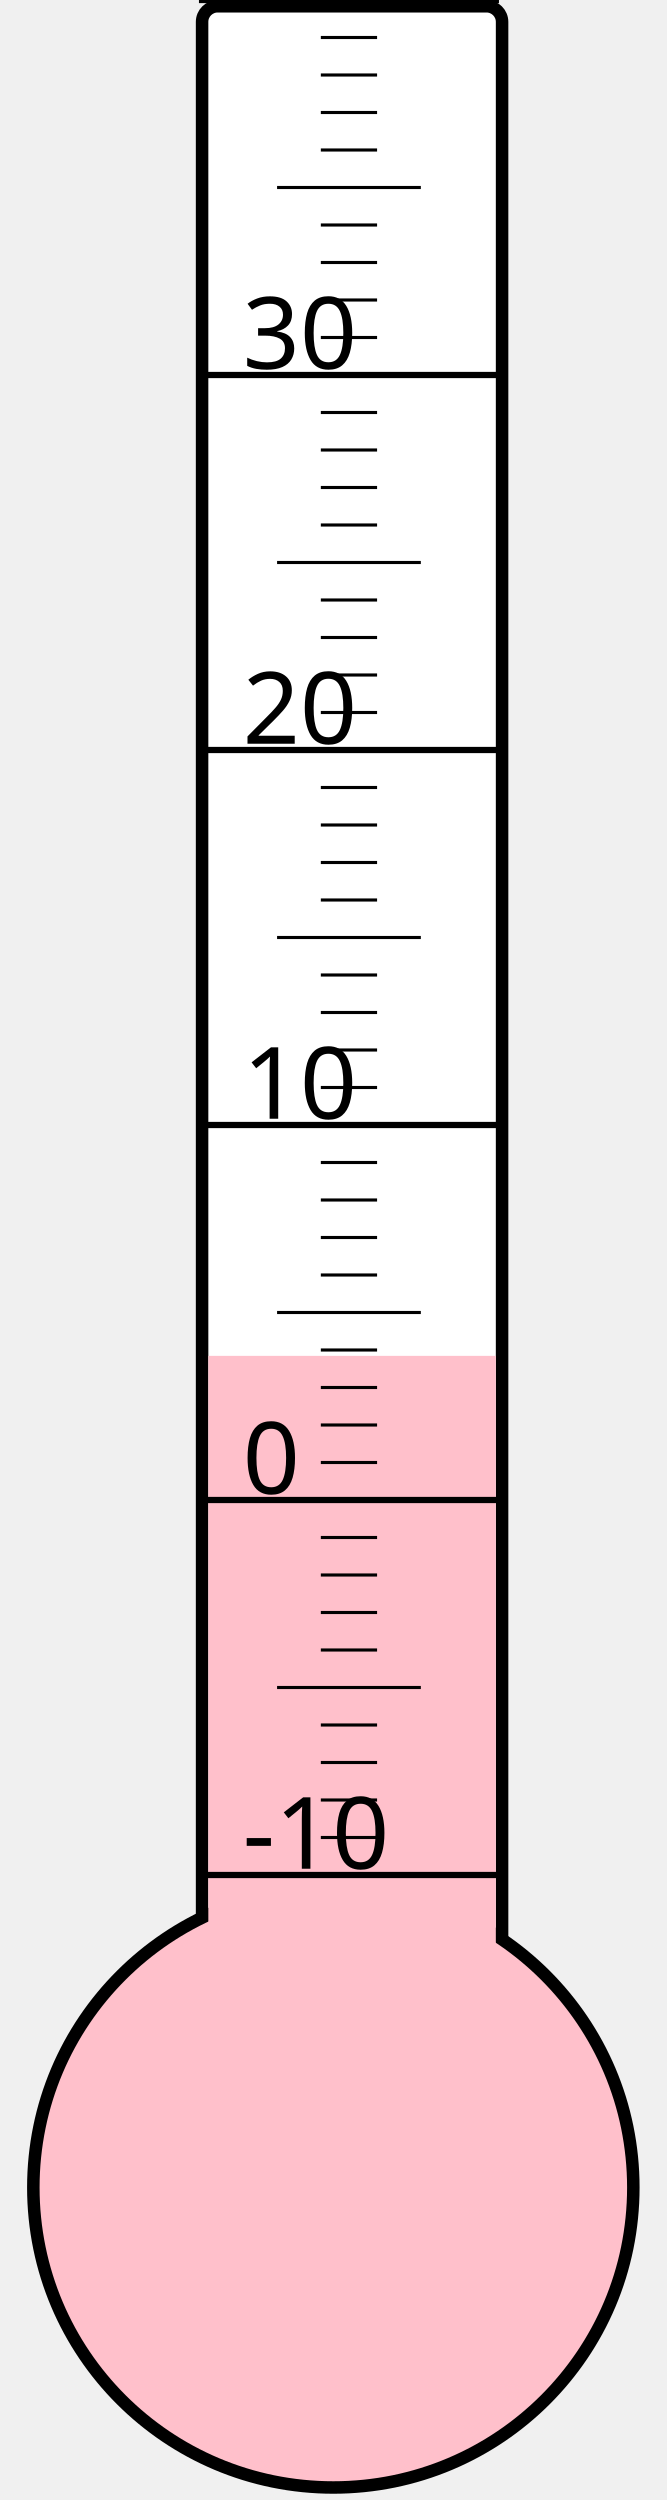
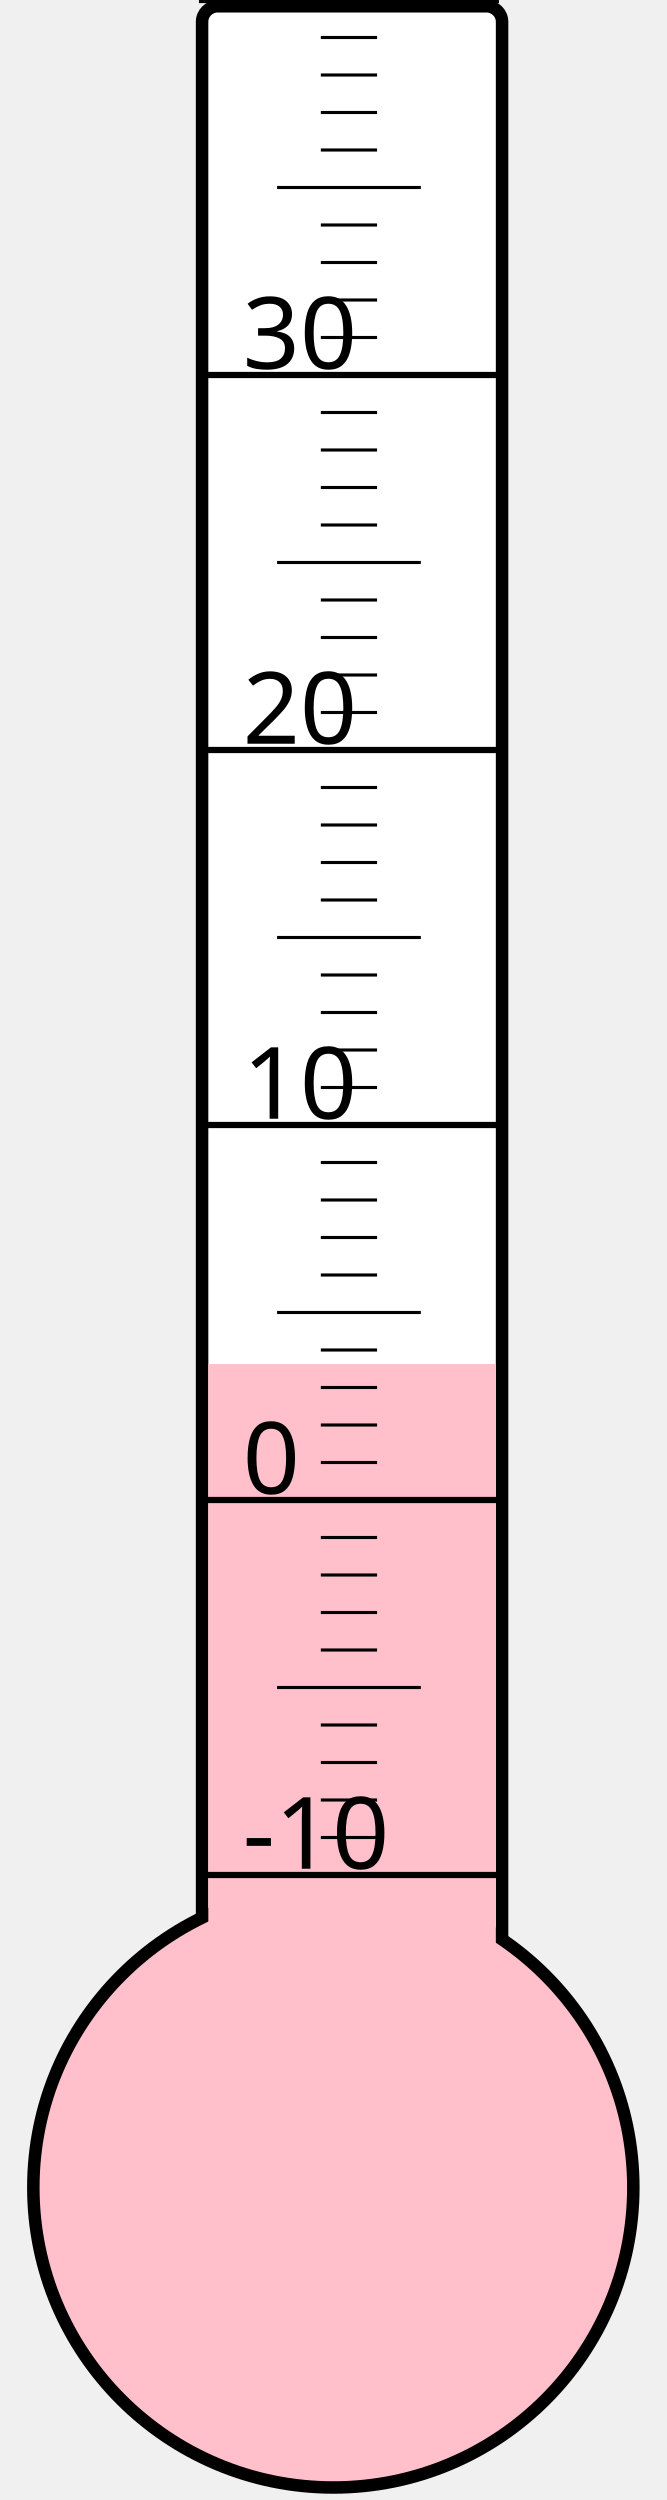
<svg xmlns="http://www.w3.org/2000/svg" width="40px" height="150px" viewBox="0 0 200 800">
  <rect width="200" height="800" x="0" y="0" style="fill: #ffffeb; fill-opacity: 0;" />
  <rect width="96" height="680" x="58" y="2" rx="5" ry="5" style="fill: white; fill-opacity: 1; stroke: black; stroke-width: 4;" />
  <circle cx="100" cy="700" r="96" style="fill: pink; stroke: black; stroke-width: 4;" />
-   <rect width="92" height="266.125" x="60" y="433.875" style="fill: pink; fill-opacity: 1; stroke-width: 0;" />
+   <rect width="92" height="263.5" x="60" y="436.5" style="fill: pink; fill-opacity: 1; stroke-width: 0;" />
  <text x="71" y="598" style="font-family: sans-serif; font-size: 24pt;">-10</text>
  <text x="71" y="478" style="font-family: sans-serif; font-size: 24pt;">0</text>
  <text x="71" y="358" style="font-family: sans-serif; font-size: 24pt;">10</text>
  <text x="71" y="238" style="font-family: sans-serif; font-size: 24pt;">20</text>
  <text x="71" y="118" style="font-family: sans-serif; font-size: 24pt;">30</text>
  <g style="stroke: black;">
    <line x1="57" y1="600" x2="153" y2="600" style="stroke-width: 2;" />
    <line x1="96" y1="588" x2="114" y2="588" style="stroke-width: 1;" />
    <line x1="96" y1="576" x2="114" y2="576" style="stroke-width: 1;" />
    <line x1="96" y1="564" x2="114" y2="564" style="stroke-width: 1;" />
    <line x1="96" y1="552" x2="114" y2="552" style="stroke-width: 1;" />
    <line x1="82" y1="540" x2="128" y2="540" style="stroke-width: 1;" />
    <line x1="96" y1="528" x2="114" y2="528" style="stroke-width: 1;" />
    <line x1="96" y1="516" x2="114" y2="516" style="stroke-width: 1;" />
    <line x1="96" y1="504" x2="114" y2="504" style="stroke-width: 1;" />
    <line x1="96" y1="492" x2="114" y2="492" style="stroke-width: 1;" />
    <line x1="57" y1="480" x2="153" y2="480" style="stroke-width: 2;" />
    <line x1="96" y1="468" x2="114" y2="468" style="stroke-width: 1;" />
    <line x1="96" y1="456" x2="114" y2="456" style="stroke-width: 1;" />
    <line x1="96" y1="444" x2="114" y2="444" style="stroke-width: 1;" />
    <line x1="96" y1="432" x2="114" y2="432" style="stroke-width: 1;" />
    <line x1="82" y1="420" x2="128" y2="420" style="stroke-width: 1;" />
    <line x1="96" y1="408" x2="114" y2="408" style="stroke-width: 1;" />
    <line x1="96" y1="396" x2="114" y2="396" style="stroke-width: 1;" />
    <line x1="96" y1="384" x2="114" y2="384" style="stroke-width: 1;" />
    <line x1="96" y1="372" x2="114" y2="372" style="stroke-width: 1;" />
    <line x1="57" y1="360" x2="153" y2="360" style="stroke-width: 2;" />
    <line x1="96" y1="348" x2="114" y2="348" style="stroke-width: 1;" />
    <line x1="96" y1="336" x2="114" y2="336" style="stroke-width: 1;" />
    <line x1="96" y1="324" x2="114" y2="324" style="stroke-width: 1;" />
    <line x1="96" y1="312" x2="114" y2="312" style="stroke-width: 1;" />
    <line x1="82" y1="300" x2="128" y2="300" style="stroke-width: 1;" />
    <line x1="96" y1="288" x2="114" y2="288" style="stroke-width: 1;" />
    <line x1="96" y1="276" x2="114" y2="276" style="stroke-width: 1;" />
    <line x1="96" y1="264" x2="114" y2="264" style="stroke-width: 1;" />
    <line x1="96" y1="252" x2="114" y2="252" style="stroke-width: 1;" />
    <line x1="57" y1="240" x2="153" y2="240" style="stroke-width: 2;" />
    <line x1="96" y1="228" x2="114" y2="228" style="stroke-width: 1;" />
    <line x1="96" y1="216" x2="114" y2="216" style="stroke-width: 1;" />
    <line x1="96" y1="204" x2="114" y2="204" style="stroke-width: 1;" />
    <line x1="96" y1="192" x2="114" y2="192" style="stroke-width: 1;" />
    <line x1="82" y1="180" x2="128" y2="180" style="stroke-width: 1;" />
    <line x1="96" y1="168" x2="114" y2="168" style="stroke-width: 1;" />
    <line x1="96" y1="156" x2="114" y2="156" style="stroke-width: 1;" />
    <line x1="96" y1="144" x2="114" y2="144" style="stroke-width: 1;" />
    <line x1="96" y1="132" x2="114" y2="132" style="stroke-width: 1;" />
    <line x1="57" y1="120" x2="153" y2="120" style="stroke-width: 2;" />
    <line x1="96" y1="108" x2="114" y2="108" style="stroke-width: 1;" />
    <line x1="96" y1="96" x2="114" y2="96" style="stroke-width: 1;" />
    <line x1="96" y1="84" x2="114" y2="84" style="stroke-width: 1;" />
    <line x1="96" y1="72" x2="114" y2="72" style="stroke-width: 1;" />
    <line x1="82" y1="60" x2="128" y2="60" style="stroke-width: 1;" />
    <line x1="96" y1="48" x2="114" y2="48" style="stroke-width: 1;" />
    <line x1="96" y1="36" x2="114" y2="36" style="stroke-width: 1;" />
    <line x1="96" y1="24" x2="114" y2="24" style="stroke-width: 1;" />
    <line x1="96" y1="12" x2="114" y2="12" style="stroke-width: 1;" />
    <line x1="57" y1="0" x2="153" y2="0" style="stroke-width: 2;" />
  </g>
</svg>
